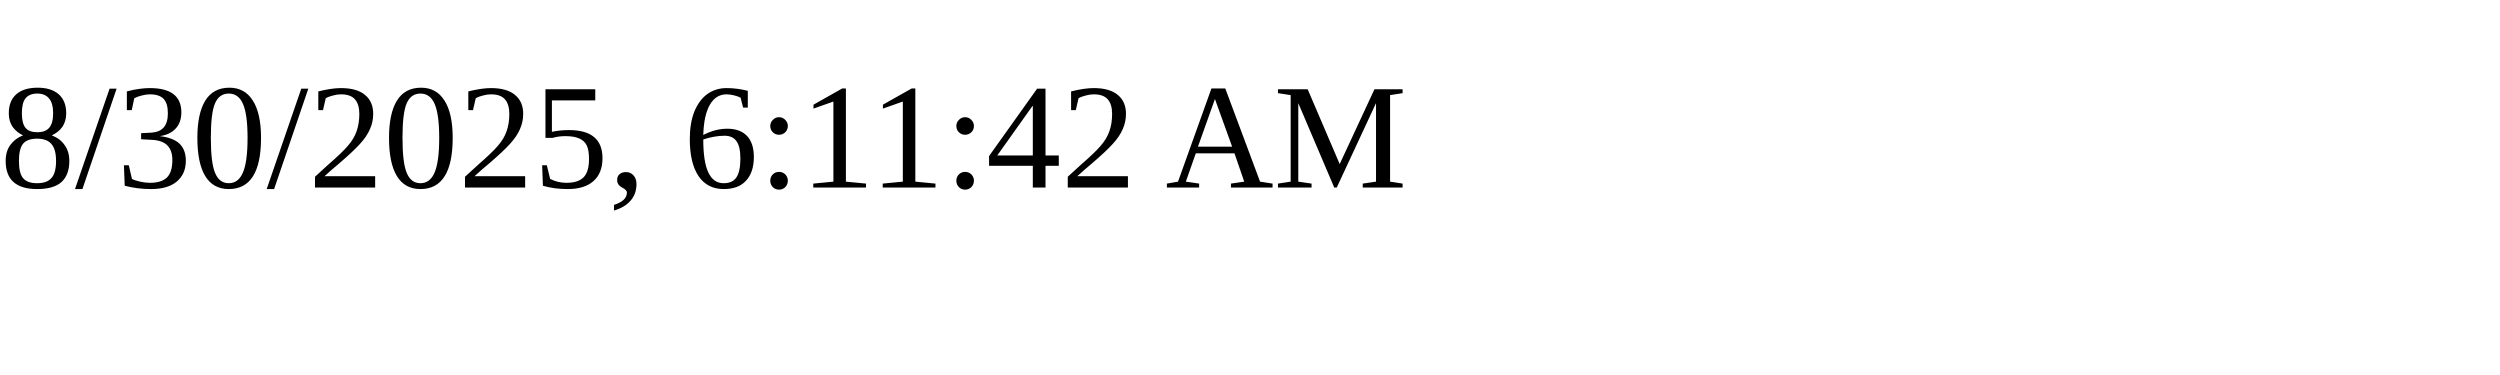
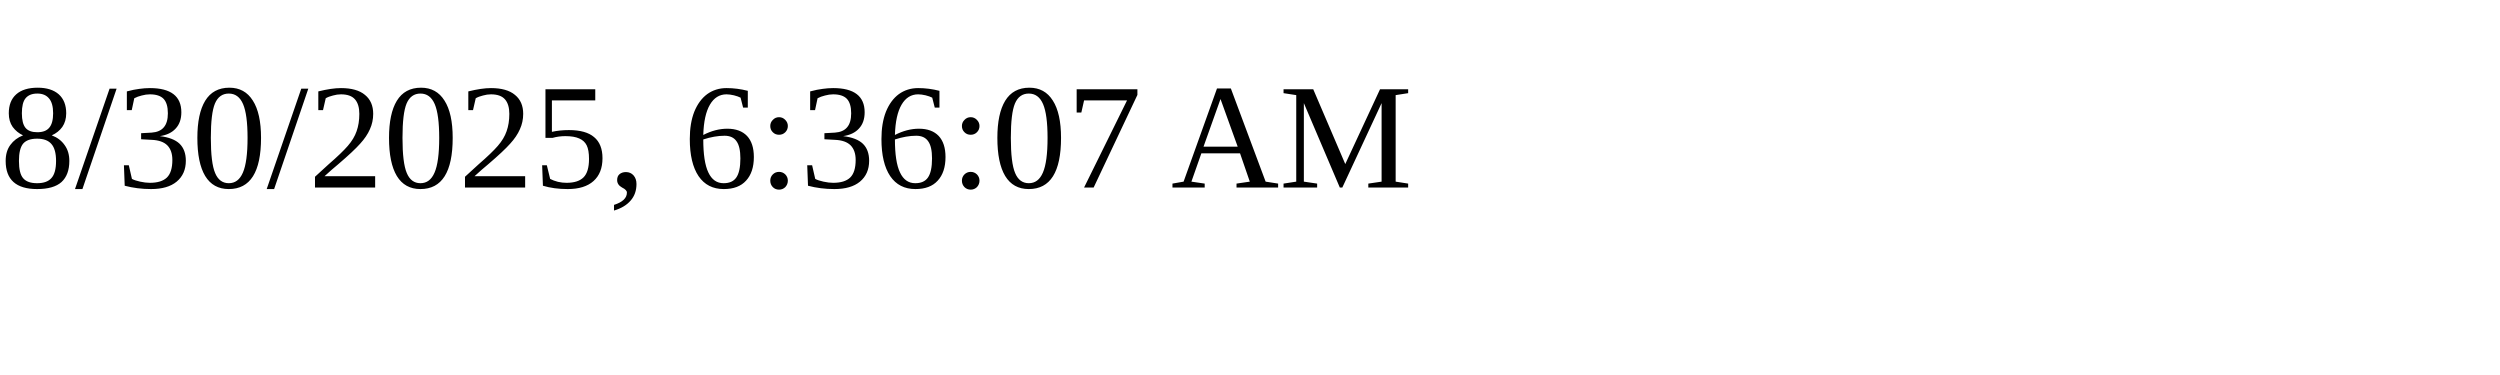
<svg xmlns="http://www.w3.org/2000/svg" height="30" width="200">
-   <text x="0" y="15">8/30/2025, 6:11:42 AM</text>
+   <text x="0" y="15">8/30/2025, 6:36:07 AM</text>
</svg>
